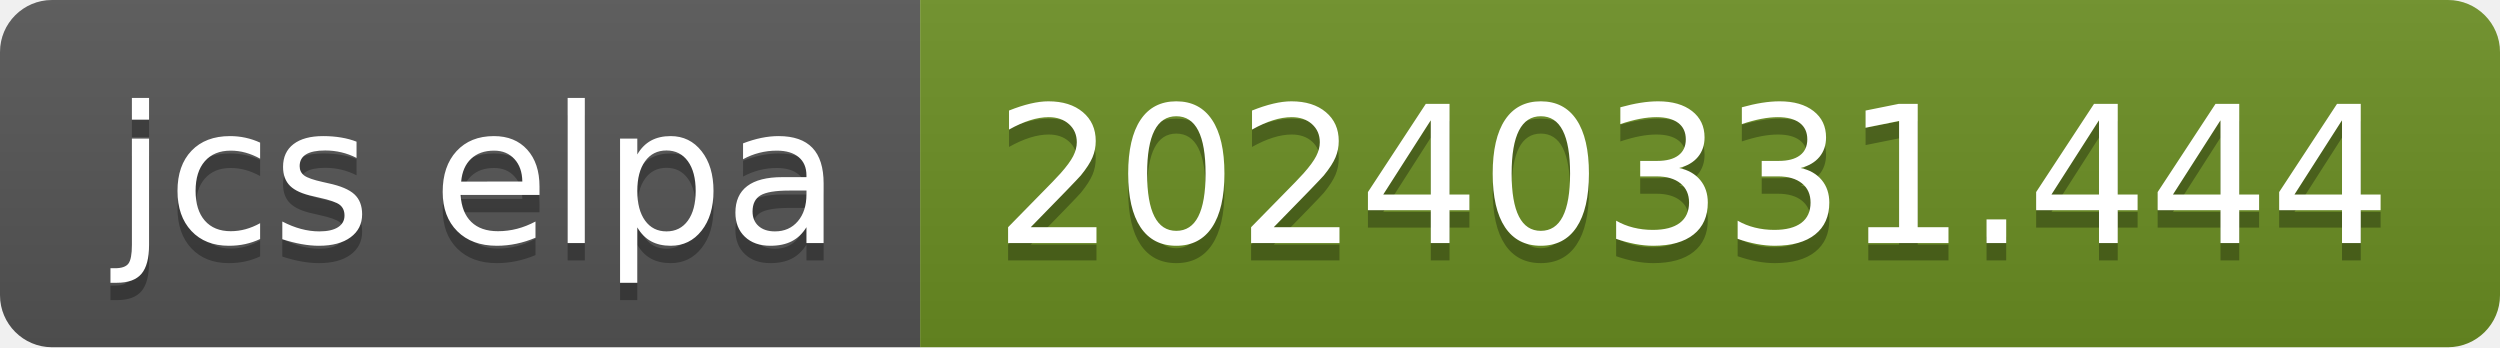
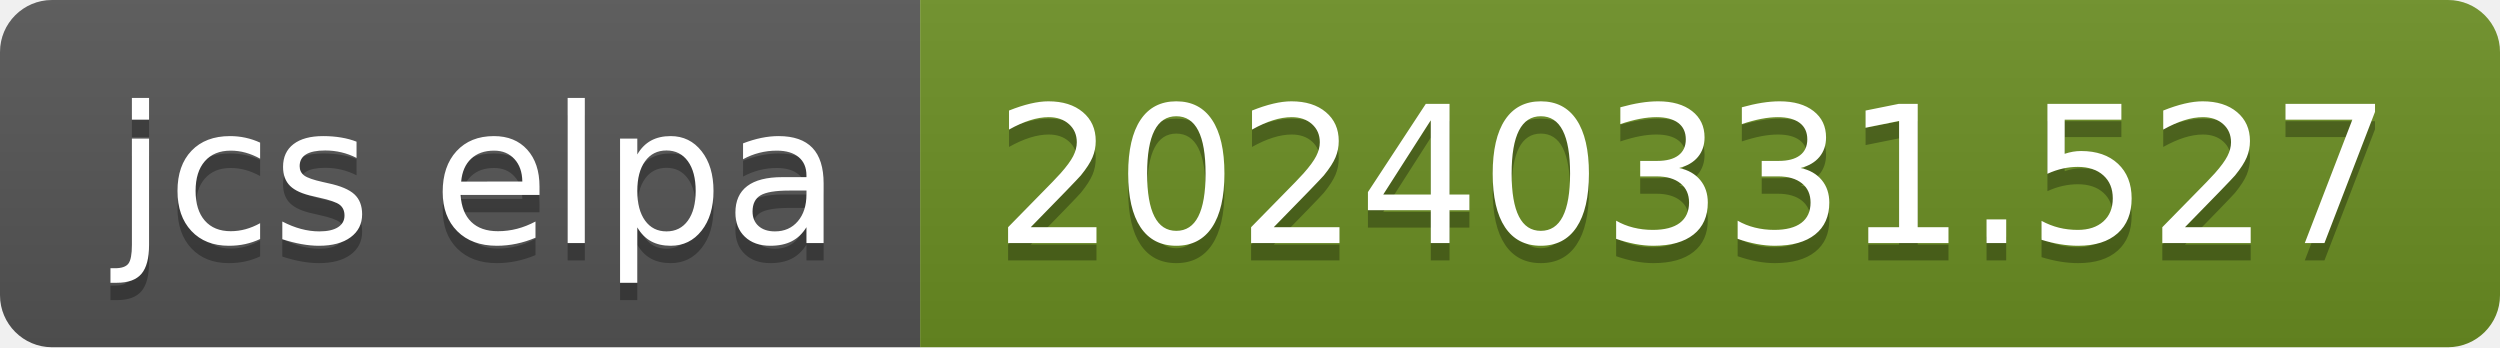
- <svg xmlns="http://www.w3.org/2000/svg" width="144" height="20" role="img" aria-label="jcs elpa: 20240331.444">
+ <svg xmlns="http://www.w3.org/2000/svg" width="144" height="20" role="img" aria-label="jcs elpa: 20240331.527">
  <linearGradient id="s" x2="0" y2="100%">
    <stop offset="0" stop-color="#bbb" stop-opacity=".1" />
    <stop offset="1" stop-opacity=".1" />
  </linearGradient>
  <clipPath id="r">
    <rect width="144" height="20" rx="3" fill="#fff" />
  </clipPath>
  <g clip-path="url(#r)">
    <rect width="53" height="20" fill="#555" />
    <rect x="53" width="91" height="20" fill="#6b8e23" />
    <rect width="144" height="20" fill="url(#s)" />
  </g>
  <g fill="#fff" text-anchor="middle" font-family="Verdana,Geneva,DejaVu Sans,sans-serif" text-rendering="geometricPrecision" font-size="110">
    <text aria-hidden="true" x="275" y="150" fill="#010101" fill-opacity=".3" transform="scale(.1)" textLength="430">jcs elpa</text>
    <text x="275" y="140" transform="scale(.1)" fill="#fff" textLength="430">jcs elpa</text>
-     <text aria-hidden="true" x="975" y="150" fill="#010101" fill-opacity=".3" transform="scale(.1)" textLength="810">20240331.444</text>
-     <text x="975" y="140" transform="scale(.1)" fill="#fff" textLength="810">20240331.444</text>
+     <text aria-hidden="true" x="975" y="150" fill="#010101" fill-opacity=".3" transform="scale(.1)" textLength="810">20240331.527</text>
+     <text x="975" y="140" transform="scale(.1)" fill="#fff" textLength="810">20240331.527</text>
  </g>
</svg>
